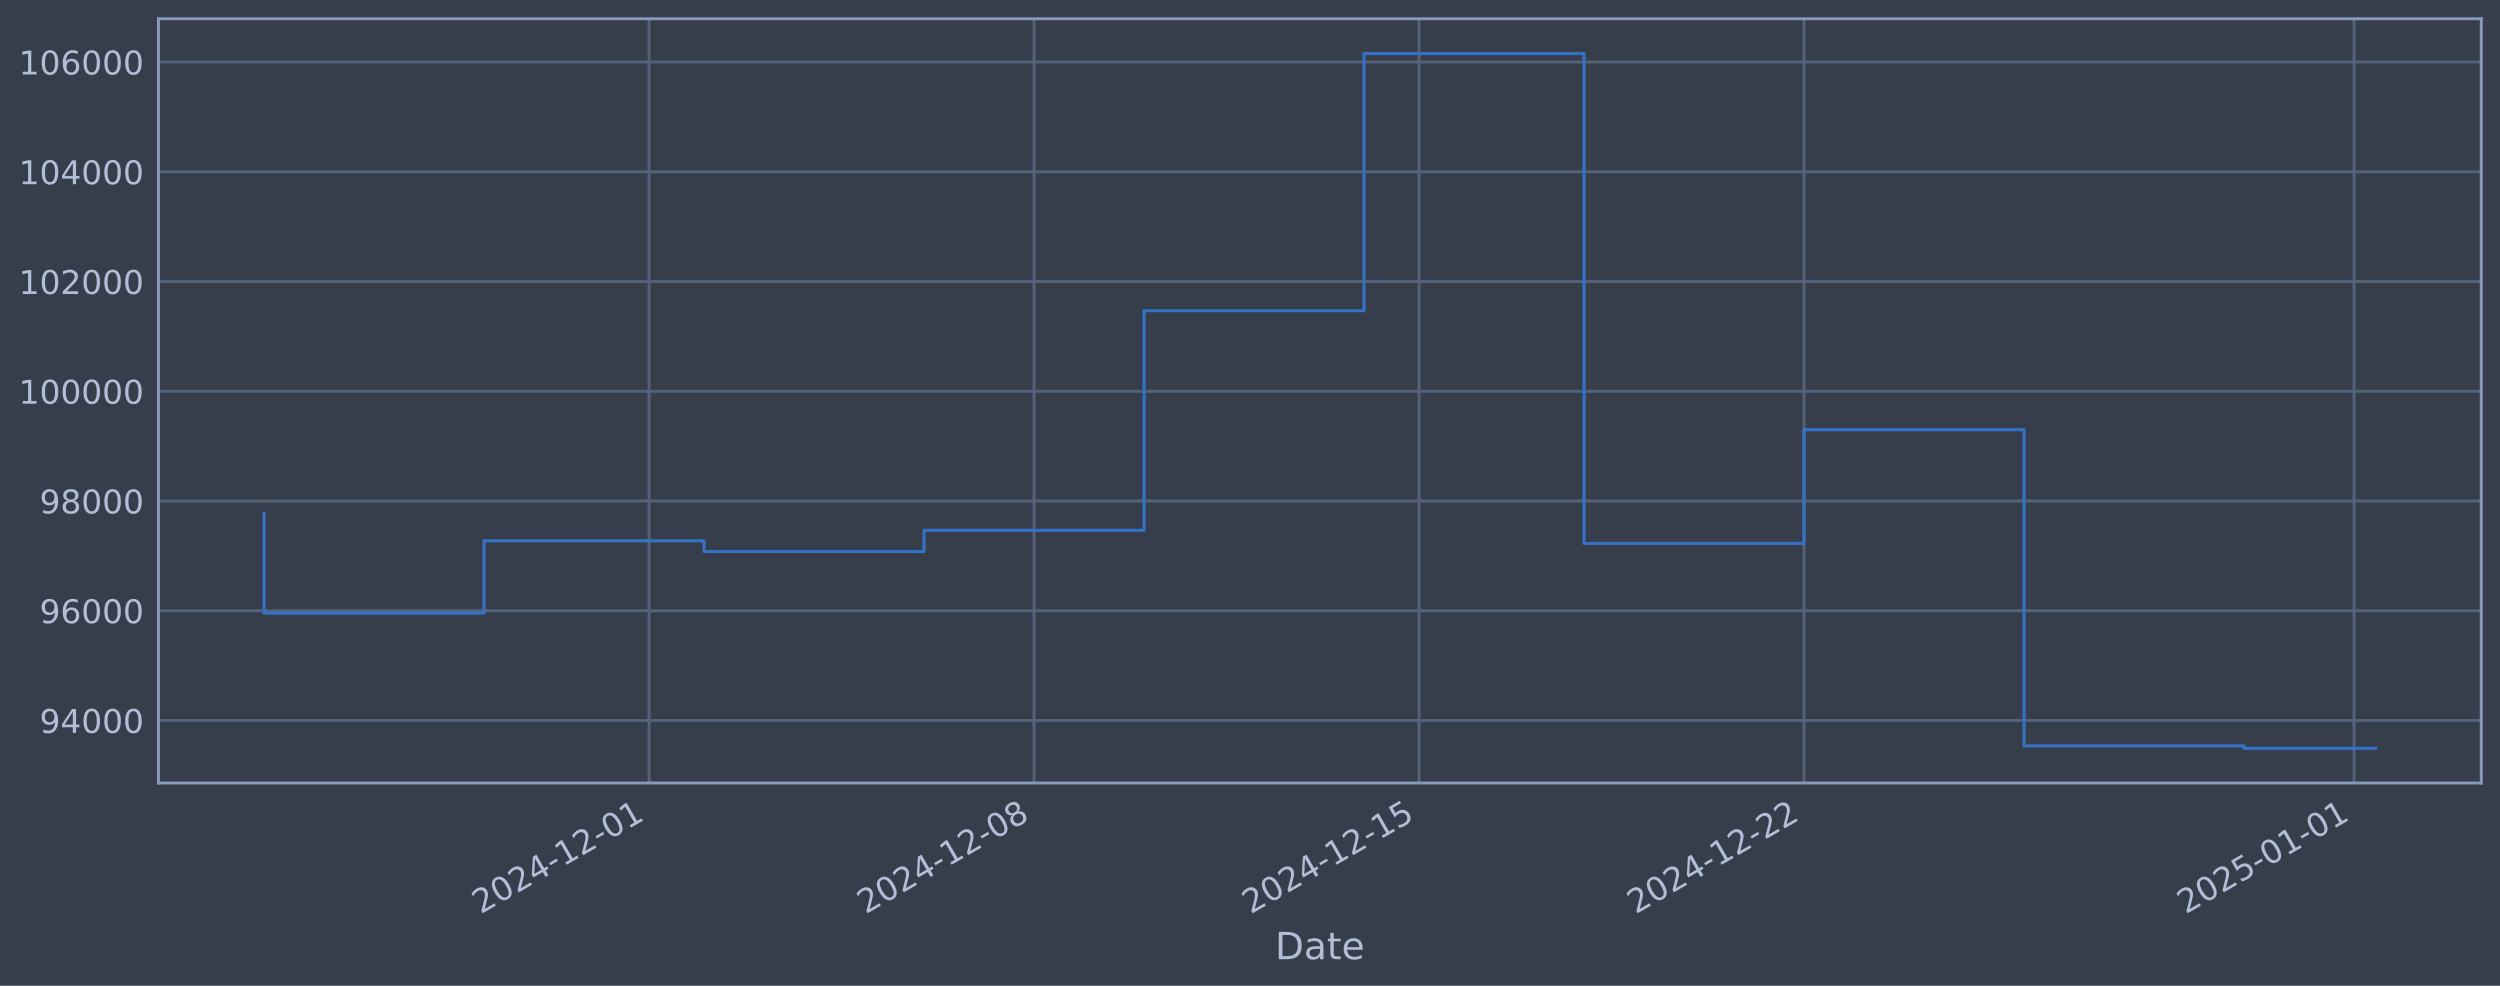
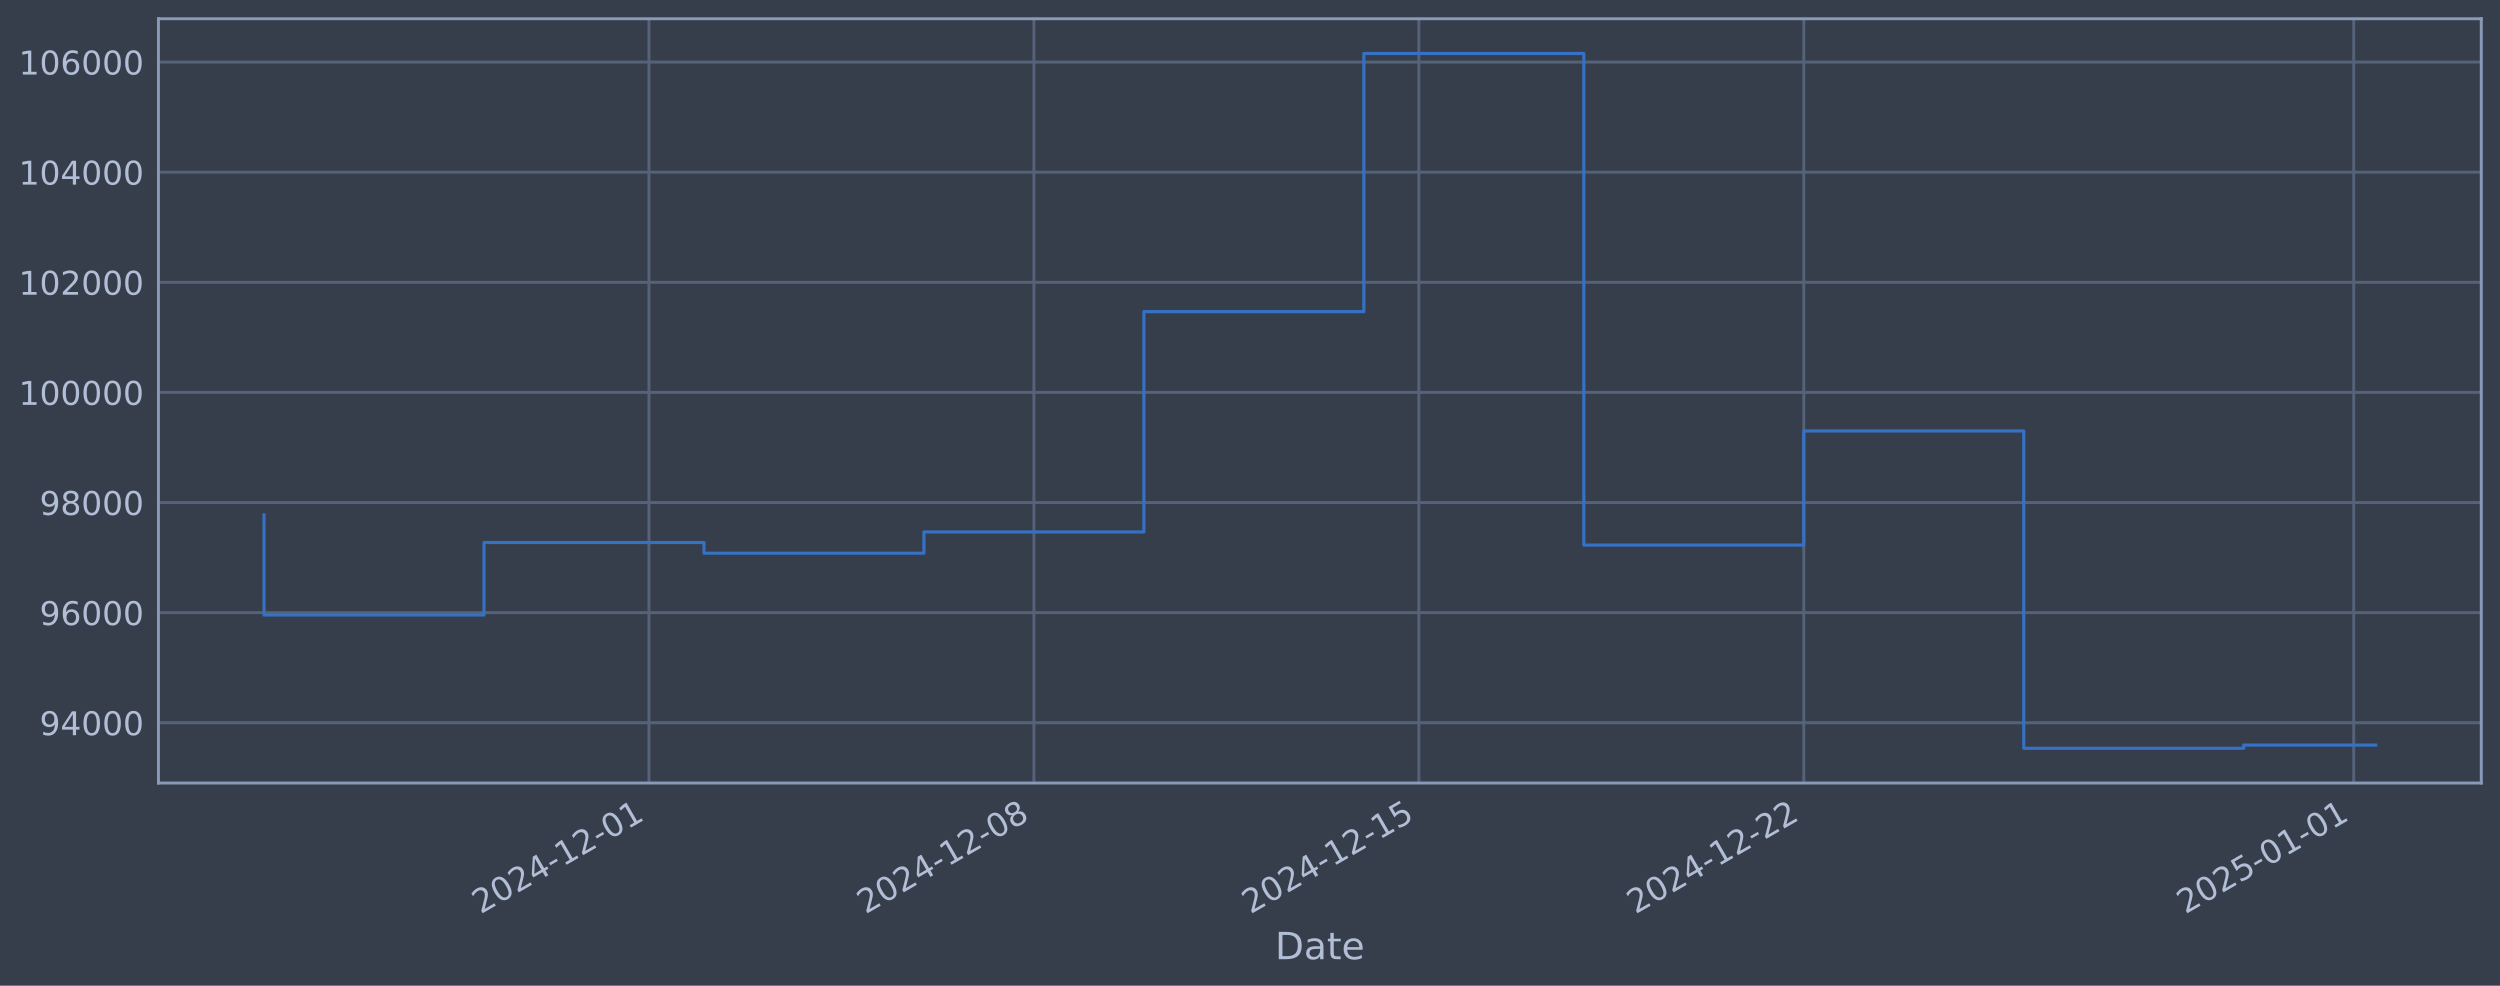
<svg xmlns="http://www.w3.org/2000/svg" xmlns:xlink="http://www.w3.org/1999/xlink" width="960.9pt" height="378.87pt" viewBox="0 0 960.9 378.87" version="1.1">
  <defs>
    <style type="text/css">*{stroke-linejoin: round; stroke-linecap: butt}</style>
  </defs>
  <g id="figure_1">
    <g id="patch_1">
      <path d="M 0 378.87  L 960.9 378.87  L 960.9 0  L 0 0  z " style="fill: #373e4b" />
    </g>
    <g id="axes_1">
      <g id="patch_2">
        <path d="M 60.901 300.96  L 953.701 300.96  L 953.701 7.2  L 60.901 7.2  z " style="fill: #373e4b" />
      </g>
      <g id="matplotlib.axis_1">
        <g id="xtick_1">
          <g id="line2d_1">
-             <path d="M 249.463 300.96  L 249.463 7.2  " clip-path="url(#p372d9be9fa)" style="fill: none; stroke: #546379; stroke-width: 1.12; stroke-linecap: square" />
+             <path d="M 249.438 300.96  L 249.438 7.2  " clip-path="url(#p59bbd29e35)" style="fill: none; stroke: #546379; stroke-width: 1.12; stroke-linecap: square" />
          </g>
          <g id="line2d_2" />
          <g id="text_1">
-             <g style="fill: #b1bed6" transform="translate(184.738 351.4642) rotate(-30) scale(0.126 -0.126)">
+             <g style="fill: #b1bed6" transform="translate(184.7125 351.4642) rotate(-30) scale(0.126 -0.126)">
              <defs>
                <path id="DejaVuSans-32" d="M 1228 531  L 3431 531  L 3431 0  L 469 0  L 469 531  Q 828 903 1448 1529  Q 2069 2156 2228 2338  Q 2531 2678 2651 2914  Q 2772 3150 2772 3378  Q 2772 3750 2511 3984  Q 2250 4219 1831 4219  Q 1534 4219 1204 4116  Q 875 4013 500 3803  L 500 4441  Q 881 4594 1212 4672  Q 1544 4750 1819 4750  Q 2544 4750 2975 4387  Q 3406 4025 3406 3419  Q 3406 3131 3298 2873  Q 3191 2616 2906 2266  Q 2828 2175 2409 1742  Q 1991 1309 1228 531  z " transform="scale(0.015625)" />
                <path id="DejaVuSans-30" d="M 2034 4250  Q 1547 4250 1301 3770  Q 1056 3291 1056 2328  Q 1056 1369 1301 889  Q 1547 409 2034 409  Q 2525 409 2770 889  Q 3016 1369 3016 2328  Q 3016 3291 2770 3770  Q 2525 4250 2034 4250  z M 2034 4750  Q 2819 4750 3233 4129  Q 3647 3509 3647 2328  Q 3647 1150 3233 529  Q 2819 -91 2034 -91  Q 1250 -91 836 529  Q 422 1150 422 2328  Q 422 3509 836 4129  Q 1250 4750 2034 4750  z " transform="scale(0.015625)" />
                <path id="DejaVuSans-34" d="M 2419 4116  L 825 1625  L 2419 1625  L 2419 4116  z M 2253 4666  L 3047 4666  L 3047 1625  L 3713 1625  L 3713 1100  L 3047 1100  L 3047 0  L 2419 0  L 2419 1100  L 313 1100  L 313 1709  L 2253 4666  z " transform="scale(0.015625)" />
                <path id="DejaVuSans-2d" d="M 313 2009  L 1997 2009  L 1997 1497  L 313 1497  L 313 2009  z " transform="scale(0.015625)" />
                <path id="DejaVuSans-31" d="M 794 531  L 1825 531  L 1825 4091  L 703 3866  L 703 4441  L 1819 4666  L 2450 4666  L 2450 531  L 3481 531  L 3481 0  L 794 0  L 794 531  z " transform="scale(0.015625)" />
              </defs>
              <use xlink:href="#DejaVuSans-32" />
              <use xlink:href="#DejaVuSans-30" transform="translate(63.62305 0)" />
              <use xlink:href="#DejaVuSans-32" transform="translate(127.2461 0)" />
              <use xlink:href="#DejaVuSans-34" transform="translate(190.8691 0)" />
              <use xlink:href="#DejaVuSans-2d" transform="translate(254.4922 0)" />
              <use xlink:href="#DejaVuSans-31" transform="translate(290.5762 0)" />
              <use xlink:href="#DejaVuSans-32" transform="translate(354.1992 0)" />
              <use xlink:href="#DejaVuSans-2d" transform="translate(417.8223 0)" />
              <use xlink:href="#DejaVuSans-30" transform="translate(453.9062 0)" />
              <use xlink:href="#DejaVuSans-31" transform="translate(517.5293 0)" />
            </g>
          </g>
        </g>
        <g id="xtick_2">
          <g id="line2d_3">
-             <path d="M 397.445 300.96  L 397.445 7.2  " clip-path="url(#p372d9be9fa)" style="fill: none; stroke: #546379; stroke-width: 1.12; stroke-linecap: square" />
+             <path d="M 397.394 300.96  L 397.394 7.2  " clip-path="url(#p59bbd29e35)" style="fill: none; stroke: #546379; stroke-width: 1.12; stroke-linecap: square" />
          </g>
          <g id="line2d_4" />
          <g id="text_2">
-             <g style="fill: #b1bed6" transform="translate(332.7192 351.4642) rotate(-30) scale(0.126 -0.126)">
+             <g style="fill: #b1bed6" transform="translate(332.6682 351.4642) rotate(-30) scale(0.126 -0.126)">
              <defs>
                <path id="DejaVuSans-38" d="M 2034 2216  Q 1584 2216 1326 1975  Q 1069 1734 1069 1313  Q 1069 891 1326 650  Q 1584 409 2034 409  Q 2484 409 2743 651  Q 3003 894 3003 1313  Q 3003 1734 2745 1975  Q 2488 2216 2034 2216  z M 1403 2484  Q 997 2584 770 2862  Q 544 3141 544 3541  Q 544 4100 942 4425  Q 1341 4750 2034 4750  Q 2731 4750 3128 4425  Q 3525 4100 3525 3541  Q 3525 3141 3298 2862  Q 3072 2584 2669 2484  Q 3125 2378 3379 2068  Q 3634 1759 3634 1313  Q 3634 634 3220 271  Q 2806 -91 2034 -91  Q 1263 -91 848 271  Q 434 634 434 1313  Q 434 1759 690 2068  Q 947 2378 1403 2484  z M 1172 3481  Q 1172 3119 1398 2916  Q 1625 2713 2034 2713  Q 2441 2713 2670 2916  Q 2900 3119 2900 3481  Q 2900 3844 2670 4047  Q 2441 4250 2034 4250  Q 1625 4250 1398 4047  Q 1172 3844 1172 3481  z " transform="scale(0.015625)" />
              </defs>
              <use xlink:href="#DejaVuSans-32" />
              <use xlink:href="#DejaVuSans-30" transform="translate(63.62305 0)" />
              <use xlink:href="#DejaVuSans-32" transform="translate(127.2461 0)" />
              <use xlink:href="#DejaVuSans-34" transform="translate(190.8691 0)" />
              <use xlink:href="#DejaVuSans-2d" transform="translate(254.4922 0)" />
              <use xlink:href="#DejaVuSans-31" transform="translate(290.5762 0)" />
              <use xlink:href="#DejaVuSans-32" transform="translate(354.1992 0)" />
              <use xlink:href="#DejaVuSans-2d" transform="translate(417.8223 0)" />
              <use xlink:href="#DejaVuSans-30" transform="translate(453.9062 0)" />
              <use xlink:href="#DejaVuSans-38" transform="translate(517.5293 0)" />
            </g>
          </g>
        </g>
        <g id="xtick_3">
          <g id="line2d_5">
-             <path d="M 545.426 300.96  L 545.426 7.2  " clip-path="url(#p372d9be9fa)" style="fill: none; stroke: #546379; stroke-width: 1.12; stroke-linecap: square" />
+             <path d="M 545.349 300.96  L 545.349 7.2  " clip-path="url(#p59bbd29e35)" style="fill: none; stroke: #546379; stroke-width: 1.12; stroke-linecap: square" />
          </g>
          <g id="line2d_6" />
          <g id="text_3">
-             <g style="fill: #b1bed6" transform="translate(480.7003 351.4642) rotate(-30) scale(0.126 -0.126)">
+             <g style="fill: #b1bed6" transform="translate(480.6239 351.4642) rotate(-30) scale(0.126 -0.126)">
              <defs>
                <path id="DejaVuSans-35" d="M 691 4666  L 3169 4666  L 3169 4134  L 1269 4134  L 1269 2991  Q 1406 3038 1543 3061  Q 1681 3084 1819 3084  Q 2600 3084 3056 2656  Q 3513 2228 3513 1497  Q 3513 744 3044 326  Q 2575 -91 1722 -91  Q 1428 -91 1123 -41  Q 819 9 494 109  L 494 744  Q 775 591 1075 516  Q 1375 441 1709 441  Q 2250 441 2565 725  Q 2881 1009 2881 1497  Q 2881 1984 2565 2268  Q 2250 2553 1709 2553  Q 1456 2553 1204 2497  Q 953 2441 691 2322  L 691 4666  z " transform="scale(0.015625)" />
              </defs>
              <use xlink:href="#DejaVuSans-32" />
              <use xlink:href="#DejaVuSans-30" transform="translate(63.62305 0)" />
              <use xlink:href="#DejaVuSans-32" transform="translate(127.2461 0)" />
              <use xlink:href="#DejaVuSans-34" transform="translate(190.8691 0)" />
              <use xlink:href="#DejaVuSans-2d" transform="translate(254.4922 0)" />
              <use xlink:href="#DejaVuSans-31" transform="translate(290.5762 0)" />
              <use xlink:href="#DejaVuSans-32" transform="translate(354.1992 0)" />
              <use xlink:href="#DejaVuSans-2d" transform="translate(417.8223 0)" />
              <use xlink:href="#DejaVuSans-31" transform="translate(453.9062 0)" />
              <use xlink:href="#DejaVuSans-35" transform="translate(517.5293 0)" />
            </g>
          </g>
        </g>
        <g id="xtick_4">
          <g id="line2d_7">
-             <path d="M 693.407 300.96  L 693.407 7.2  " clip-path="url(#p372d9be9fa)" style="fill: none; stroke: #546379; stroke-width: 1.12; stroke-linecap: square" />
+             <path d="M 693.305 300.96  L 693.305 7.2  " clip-path="url(#p59bbd29e35)" style="fill: none; stroke: #546379; stroke-width: 1.12; stroke-linecap: square" />
          </g>
          <g id="line2d_8" />
          <g id="text_4">
-             <g style="fill: #b1bed6" transform="translate(628.6815 351.4642) rotate(-30) scale(0.126 -0.126)">
+             <g style="fill: #b1bed6" transform="translate(628.5796 351.4642) rotate(-30) scale(0.126 -0.126)">
              <use xlink:href="#DejaVuSans-32" />
              <use xlink:href="#DejaVuSans-30" transform="translate(63.62305 0)" />
              <use xlink:href="#DejaVuSans-32" transform="translate(127.2461 0)" />
              <use xlink:href="#DejaVuSans-34" transform="translate(190.8691 0)" />
              <use xlink:href="#DejaVuSans-2d" transform="translate(254.4922 0)" />
              <use xlink:href="#DejaVuSans-31" transform="translate(290.5762 0)" />
              <use xlink:href="#DejaVuSans-32" transform="translate(354.1992 0)" />
              <use xlink:href="#DejaVuSans-2d" transform="translate(417.8223 0)" />
              <use xlink:href="#DejaVuSans-32" transform="translate(453.9062 0)" />
              <use xlink:href="#DejaVuSans-32" transform="translate(517.5293 0)" />
            </g>
          </g>
        </g>
        <g id="xtick_5">
          <g id="line2d_9">
-             <path d="M 904.809 300.96  L 904.809 7.2  " clip-path="url(#p372d9be9fa)" style="fill: none; stroke: #546379; stroke-width: 1.12; stroke-linecap: square" />
+             <path d="M 904.67 300.96  L 904.67 7.2  " clip-path="url(#p59bbd29e35)" style="fill: none; stroke: #546379; stroke-width: 1.12; stroke-linecap: square" />
          </g>
          <g id="line2d_10" />
          <g id="text_5">
-             <g style="fill: #b1bed6" transform="translate(840.0832 351.4642) rotate(-30) scale(0.126 -0.126)">
+             <g style="fill: #b1bed6" transform="translate(839.9449 351.4642) rotate(-30) scale(0.126 -0.126)">
              <use xlink:href="#DejaVuSans-32" />
              <use xlink:href="#DejaVuSans-30" transform="translate(63.62305 0)" />
              <use xlink:href="#DejaVuSans-32" transform="translate(127.2461 0)" />
              <use xlink:href="#DejaVuSans-35" transform="translate(190.8691 0)" />
              <use xlink:href="#DejaVuSans-2d" transform="translate(254.4922 0)" />
              <use xlink:href="#DejaVuSans-30" transform="translate(290.5762 0)" />
              <use xlink:href="#DejaVuSans-31" transform="translate(354.1992 0)" />
              <use xlink:href="#DejaVuSans-2d" transform="translate(417.8223 0)" />
              <use xlink:href="#DejaVuSans-30" transform="translate(453.9062 0)" />
              <use xlink:href="#DejaVuSans-31" transform="translate(517.5293 0)" />
            </g>
          </g>
        </g>
        <g id="text_6">
          <g style="fill: #b1bed6" transform="translate(490.0914 368.6753) scale(0.144 -0.144)">
            <defs>
              <path id="DejaVuSans-44" d="M 1259 4147  L 1259 519  L 2022 519  Q 2988 519 3436 956  Q 3884 1394 3884 2338  Q 3884 3275 3436 3711  Q 2988 4147 2022 4147  L 1259 4147  z M 628 4666  L 1925 4666  Q 3281 4666 3915 4102  Q 4550 3538 4550 2338  Q 4550 1131 3912 565  Q 3275 0 1925 0  L 628 0  L 628 4666  z " transform="scale(0.015625)" />
              <path id="DejaVuSans-61" d="M 2194 1759  Q 1497 1759 1228 1600  Q 959 1441 959 1056  Q 959 750 1161 570  Q 1363 391 1709 391  Q 2188 391 2477 730  Q 2766 1069 2766 1631  L 2766 1759  L 2194 1759  z M 3341 1997  L 3341 0  L 2766 0  L 2766 531  Q 2569 213 2275 61  Q 1981 -91 1556 -91  Q 1019 -91 701 211  Q 384 513 384 1019  Q 384 1609 779 1909  Q 1175 2209 1959 2209  L 2766 2209  L 2766 2266  Q 2766 2663 2505 2880  Q 2244 3097 1772 3097  Q 1472 3097 1187 3025  Q 903 2953 641 2809  L 641 3341  Q 956 3463 1253 3523  Q 1550 3584 1831 3584  Q 2591 3584 2966 3190  Q 3341 2797 3341 1997  z " transform="scale(0.015625)" />
              <path id="DejaVuSans-74" d="M 1172 4494  L 1172 3500  L 2356 3500  L 2356 3053  L 1172 3053  L 1172 1153  Q 1172 725 1289 603  Q 1406 481 1766 481  L 2356 481  L 2356 0  L 1766 0  Q 1100 0 847 248  Q 594 497 594 1153  L 594 3053  L 172 3053  L 172 3500  L 594 3500  L 594 4494  L 1172 4494  z " transform="scale(0.015625)" />
              <path id="DejaVuSans-65" d="M 3597 1894  L 3597 1613  L 953 1613  Q 991 1019 1311 708  Q 1631 397 2203 397  Q 2534 397 2845 478  Q 3156 559 3463 722  L 3463 178  Q 3153 47 2828 -22  Q 2503 -91 2169 -91  Q 1331 -91 842 396  Q 353 884 353 1716  Q 353 2575 817 3079  Q 1281 3584 2069 3584  Q 2775 3584 3186 3129  Q 3597 2675 3597 1894  z M 3022 2063  Q 3016 2534 2758 2815  Q 2500 3097 2075 3097  Q 1594 3097 1305 2825  Q 1016 2553 972 2059  L 3022 2063  z " transform="scale(0.015625)" />
            </defs>
            <use xlink:href="#DejaVuSans-44" />
            <use xlink:href="#DejaVuSans-61" transform="translate(77.00195 0)" />
            <use xlink:href="#DejaVuSans-74" transform="translate(138.2812 0)" />
            <use xlink:href="#DejaVuSans-65" transform="translate(177.4902 0)" />
          </g>
        </g>
      </g>
      <g id="matplotlib.axis_2">
        <g id="ytick_1">
          <g id="line2d_11">
-             <path d="M 60.901 276.922  L 953.701 276.922  " clip-path="url(#p372d9be9fa)" style="fill: none; stroke: #546379; stroke-width: 1.12; stroke-linecap: square" />
+             <path d="M 60.901 277.797  L 953.701 277.797  " clip-path="url(#p59bbd29e35)" style="fill: none; stroke: #546379; stroke-width: 1.12; stroke-linecap: square" />
          </g>
          <g id="line2d_12" />
          <g id="text_7">
-             <g style="fill: #b1bed6" transform="translate(15.21675 281.7089) scale(0.126 -0.126)">
+             <g style="fill: #b1bed6" transform="translate(15.21675 282.5841) scale(0.126 -0.126)">
              <defs>
                <path id="DejaVuSans-39" d="M 703 97  L 703 672  Q 941 559 1184 500  Q 1428 441 1663 441  Q 2288 441 2617 861  Q 2947 1281 2994 2138  Q 2813 1869 2534 1725  Q 2256 1581 1919 1581  Q 1219 1581 811 2004  Q 403 2428 403 3163  Q 403 3881 828 4315  Q 1253 4750 1959 4750  Q 2769 4750 3195 4129  Q 3622 3509 3622 2328  Q 3622 1225 3098 567  Q 2575 -91 1691 -91  Q 1453 -91 1209 -44  Q 966 3 703 97  z M 1959 2075  Q 2384 2075 2632 2365  Q 2881 2656 2881 3163  Q 2881 3666 2632 3958  Q 2384 4250 1959 4250  Q 1534 4250 1286 3958  Q 1038 3666 1038 3163  Q 1038 2656 1286 2365  Q 1534 2075 1959 2075  z " transform="scale(0.015625)" />
              </defs>
              <use xlink:href="#DejaVuSans-39" />
              <use xlink:href="#DejaVuSans-34" transform="translate(63.62305 0)" />
              <use xlink:href="#DejaVuSans-30" transform="translate(127.2461 0)" />
              <use xlink:href="#DejaVuSans-30" transform="translate(190.8691 0)" />
              <use xlink:href="#DejaVuSans-30" transform="translate(254.4922 0)" />
            </g>
          </g>
        </g>
        <g id="ytick_2">
          <g id="line2d_13">
-             <path d="M 60.901 234.742  L 953.701 234.742  " clip-path="url(#p372d9be9fa)" style="fill: none; stroke: #546379; stroke-width: 1.12; stroke-linecap: square" />
+             <path d="M 60.901 235.473  L 953.701 235.473  " clip-path="url(#p59bbd29e35)" style="fill: none; stroke: #546379; stroke-width: 1.12; stroke-linecap: square" />
          </g>
          <g id="line2d_14" />
          <g id="text_8">
-             <g style="fill: #b1bed6" transform="translate(15.21675 239.529) scale(0.126 -0.126)">
+             <g style="fill: #b1bed6" transform="translate(15.21675 240.2602) scale(0.126 -0.126)">
              <defs>
                <path id="DejaVuSans-36" d="M 2113 2584  Q 1688 2584 1439 2293  Q 1191 2003 1191 1497  Q 1191 994 1439 701  Q 1688 409 2113 409  Q 2538 409 2786 701  Q 3034 994 3034 1497  Q 3034 2003 2786 2293  Q 2538 2584 2113 2584  z M 3366 4563  L 3366 3988  Q 3128 4100 2886 4159  Q 2644 4219 2406 4219  Q 1781 4219 1451 3797  Q 1122 3375 1075 2522  Q 1259 2794 1537 2939  Q 1816 3084 2150 3084  Q 2853 3084 3261 2657  Q 3669 2231 3669 1497  Q 3669 778 3244 343  Q 2819 -91 2113 -91  Q 1303 -91 875 529  Q 447 1150 447 2328  Q 447 3434 972 4092  Q 1497 4750 2381 4750  Q 2619 4750 2861 4703  Q 3103 4656 3366 4563  z " transform="scale(0.015625)" />
              </defs>
              <use xlink:href="#DejaVuSans-39" />
              <use xlink:href="#DejaVuSans-36" transform="translate(63.62305 0)" />
              <use xlink:href="#DejaVuSans-30" transform="translate(127.2461 0)" />
              <use xlink:href="#DejaVuSans-30" transform="translate(190.8691 0)" />
              <use xlink:href="#DejaVuSans-30" transform="translate(254.4922 0)" />
            </g>
          </g>
        </g>
        <g id="ytick_3">
          <g id="line2d_15">
-             <path d="M 60.901 192.562  L 953.701 192.562  " clip-path="url(#p372d9be9fa)" style="fill: none; stroke: #546379; stroke-width: 1.12; stroke-linecap: square" />
+             <path d="M 60.901 193.149  L 953.701 193.149  " clip-path="url(#p59bbd29e35)" style="fill: none; stroke: #546379; stroke-width: 1.12; stroke-linecap: square" />
          </g>
          <g id="line2d_16" />
          <g id="text_9">
-             <g style="fill: #b1bed6" transform="translate(15.21675 197.3492) scale(0.126 -0.126)">
+             <g style="fill: #b1bed6" transform="translate(15.21675 197.9364) scale(0.126 -0.126)">
              <use xlink:href="#DejaVuSans-39" />
              <use xlink:href="#DejaVuSans-38" transform="translate(63.62305 0)" />
              <use xlink:href="#DejaVuSans-30" transform="translate(127.2461 0)" />
              <use xlink:href="#DejaVuSans-30" transform="translate(190.8691 0)" />
              <use xlink:href="#DejaVuSans-30" transform="translate(254.4922 0)" />
            </g>
          </g>
        </g>
        <g id="ytick_4">
          <g id="line2d_17">
-             <path d="M 60.901 150.382  L 953.701 150.382  " clip-path="url(#p372d9be9fa)" style="fill: none; stroke: #546379; stroke-width: 1.12; stroke-linecap: square" />
+             <path d="M 60.901 150.826  L 953.701 150.826  " clip-path="url(#p59bbd29e35)" style="fill: none; stroke: #546379; stroke-width: 1.12; stroke-linecap: square" />
          </g>
          <g id="line2d_18" />
          <g id="text_10">
-             <g style="fill: #b1bed6" transform="translate(7.2 155.1694) scale(0.126 -0.126)">
+             <g style="fill: #b1bed6" transform="translate(7.2 155.6126) scale(0.126 -0.126)">
              <use xlink:href="#DejaVuSans-31" />
              <use xlink:href="#DejaVuSans-30" transform="translate(63.62305 0)" />
              <use xlink:href="#DejaVuSans-30" transform="translate(127.2461 0)" />
              <use xlink:href="#DejaVuSans-30" transform="translate(190.8691 0)" />
              <use xlink:href="#DejaVuSans-30" transform="translate(254.4922 0)" />
              <use xlink:href="#DejaVuSans-30" transform="translate(318.1152 0)" />
            </g>
          </g>
        </g>
        <g id="ytick_5">
          <g id="line2d_19">
-             <path d="M 60.901 108.203  L 953.701 108.203  " clip-path="url(#p372d9be9fa)" style="fill: none; stroke: #546379; stroke-width: 1.12; stroke-linecap: square" />
+             <path d="M 60.901 108.502  L 953.701 108.502  " clip-path="url(#p59bbd29e35)" style="fill: none; stroke: #546379; stroke-width: 1.12; stroke-linecap: square" />
          </g>
          <g id="line2d_20" />
          <g id="text_11">
-             <g style="fill: #b1bed6" transform="translate(7.2 112.9896) scale(0.126 -0.126)">
+             <g style="fill: #b1bed6" transform="translate(7.2 113.2888) scale(0.126 -0.126)">
              <use xlink:href="#DejaVuSans-31" />
              <use xlink:href="#DejaVuSans-30" transform="translate(63.62305 0)" />
              <use xlink:href="#DejaVuSans-32" transform="translate(127.2461 0)" />
              <use xlink:href="#DejaVuSans-30" transform="translate(190.8691 0)" />
              <use xlink:href="#DejaVuSans-30" transform="translate(254.4922 0)" />
              <use xlink:href="#DejaVuSans-30" transform="translate(318.1152 0)" />
            </g>
          </g>
        </g>
        <g id="ytick_6">
          <g id="line2d_21">
-             <path d="M 60.901 66.023  L 953.701 66.023  " clip-path="url(#p372d9be9fa)" style="fill: none; stroke: #546379; stroke-width: 1.12; stroke-linecap: square" />
+             <path d="M 60.901 66.178  L 953.701 66.178  " clip-path="url(#p59bbd29e35)" style="fill: none; stroke: #546379; stroke-width: 1.12; stroke-linecap: square" />
          </g>
          <g id="line2d_22" />
          <g id="text_12">
-             <g style="fill: #b1bed6" transform="translate(7.2 70.80979) scale(0.126 -0.126)">
+             <g style="fill: #b1bed6" transform="translate(7.2 70.96502) scale(0.126 -0.126)">
              <use xlink:href="#DejaVuSans-31" />
              <use xlink:href="#DejaVuSans-30" transform="translate(63.62305 0)" />
              <use xlink:href="#DejaVuSans-34" transform="translate(127.2461 0)" />
              <use xlink:href="#DejaVuSans-30" transform="translate(190.8691 0)" />
              <use xlink:href="#DejaVuSans-30" transform="translate(254.4922 0)" />
              <use xlink:href="#DejaVuSans-30" transform="translate(318.1152 0)" />
            </g>
          </g>
        </g>
        <g id="ytick_7">
          <g id="line2d_23">
-             <path d="M 60.901 23.843  L 953.701 23.843  " clip-path="url(#p372d9be9fa)" style="fill: none; stroke: #546379; stroke-width: 1.12; stroke-linecap: square" />
+             <path d="M 60.901 23.854  L 953.701 23.854  " clip-path="url(#p59bbd29e35)" style="fill: none; stroke: #546379; stroke-width: 1.12; stroke-linecap: square" />
          </g>
          <g id="line2d_24" />
          <g id="text_13">
-             <g style="fill: #b1bed6" transform="translate(7.2 28.62998) scale(0.126 -0.126)">
+             <g style="fill: #b1bed6" transform="translate(7.2 28.64121) scale(0.126 -0.126)">
              <use xlink:href="#DejaVuSans-31" />
              <use xlink:href="#DejaVuSans-30" transform="translate(63.62305 0)" />
              <use xlink:href="#DejaVuSans-36" transform="translate(127.2461 0)" />
              <use xlink:href="#DejaVuSans-30" transform="translate(190.8691 0)" />
              <use xlink:href="#DejaVuSans-30" transform="translate(254.4922 0)" />
              <use xlink:href="#DejaVuSans-30" transform="translate(318.1152 0)" />
            </g>
          </g>
        </g>
      </g>
      <g id="line2d_25">
-         <path d="M 101.482 197.267  L 101.482 235.649  L 186.043 235.649  L 186.043 207.881  L 270.604 207.881  L 270.604 211.975  L 355.164 211.975  L 355.164 203.834  L 439.725 203.834  L 439.725 119.432  L 524.286 119.432  L 524.286 20.553  L 608.846 20.553  L 608.846 208.874  L 693.407 208.874  L 693.407 165.143  L 777.968 165.143  L 777.968 286.699  L 862.528 286.699  L 862.528 287.607  L 913.119 287.607  " clip-path="url(#p372d9be9fa)" style="fill: none; stroke: #3572c6; stroke-width: 1.2; stroke-linecap: square" />
+         <path d="M 101.482 197.87  L 101.482 236.383  L 186.028 236.383  L 186.028 208.521  L 270.575 208.521  L 270.575 212.628  L 355.121 212.628  L 355.121 204.459  L 439.667 204.459  L 439.667 119.77  L 524.213 119.77  L 524.213 20.553  L 608.759 20.553  L 608.759 209.517  L 693.305 209.517  L 693.305 165.636  L 777.851 165.636  L 777.851 287.607  L 862.397 287.607  L 862.397 286.388  L 913.119 286.388  " clip-path="url(#p59bbd29e35)" style="fill: none; stroke: #3572c6; stroke-width: 1.2; stroke-linecap: square" />
      </g>
      <g id="patch_3">
        <path d="M 60.901 300.96  L 60.901 7.2  " style="fill: none; stroke: #899ab8; stroke-width: 1.12; stroke-linejoin: miter; stroke-linecap: square" />
      </g>
      <g id="patch_4">
        <path d="M 953.701 300.96  L 953.701 7.2  " style="fill: none; stroke: #899ab8; stroke-width: 1.12; stroke-linejoin: miter; stroke-linecap: square" />
      </g>
      <g id="patch_5">
        <path d="M 60.901 300.96  L 953.701 300.96  " style="fill: none; stroke: #899ab8; stroke-width: 1.12; stroke-linejoin: miter; stroke-linecap: square" />
      </g>
      <g id="patch_6">
        <path d="M 60.901 7.2  L 953.701 7.2  " style="fill: none; stroke: #899ab8; stroke-width: 1.12; stroke-linejoin: miter; stroke-linecap: square" />
      </g>
    </g>
  </g>
  <defs>
-     <clipPath id="p372d9be9fa">
+     <clipPath id="p59bbd29e35">
      <rect x="60.901" y="7.2" width="892.8" height="293.76" />
    </clipPath>
  </defs>
</svg>
